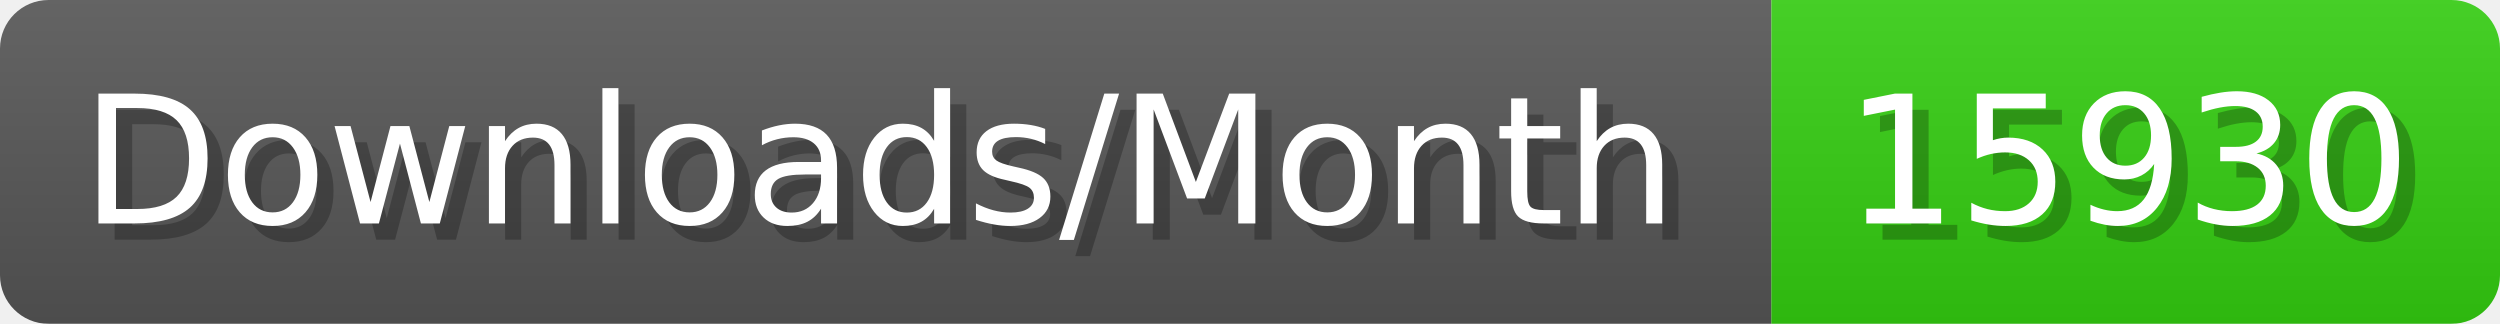
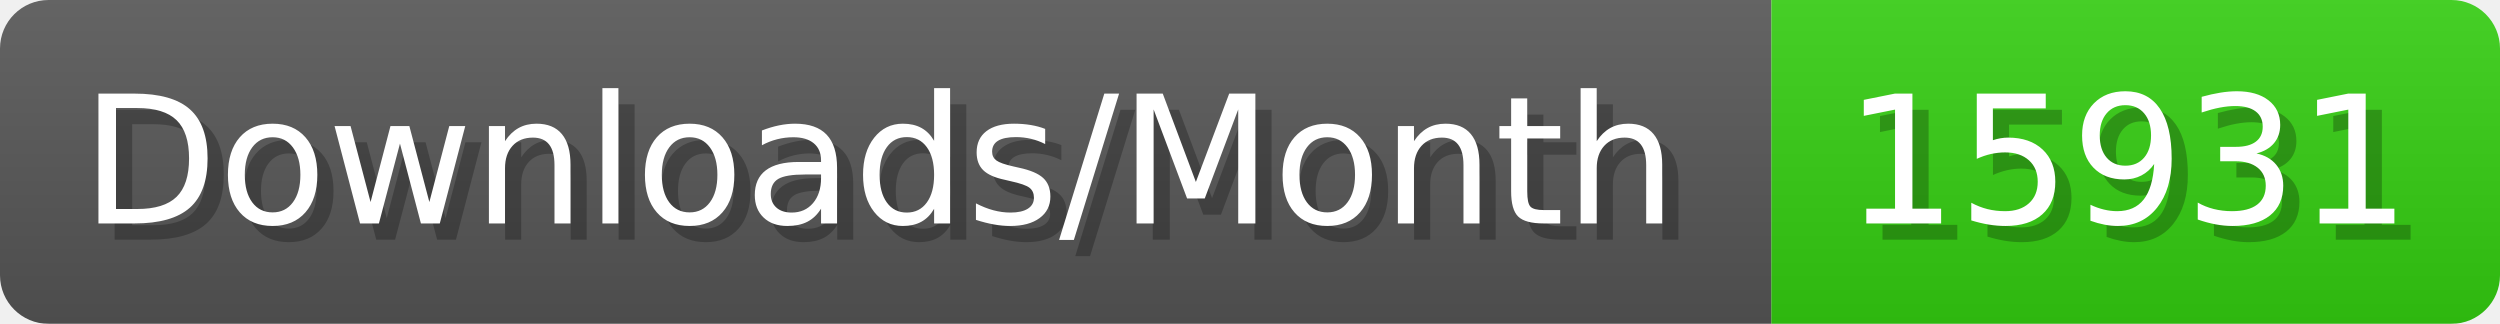
- <svg xmlns="http://www.w3.org/2000/svg" width="154.4" height="20" viewBox="0 0 1544 200" role="img" aria-label="Downloads/Month: 15930">
+ <svg xmlns="http://www.w3.org/2000/svg" width="154.4" height="20" viewBox="0 0 1544 200" role="img" aria-label="Downloads/Month: 15931">
  <linearGradient id="YlXUI" x2="0" y2="100%">
    <stop offset="0" stop-opacity=".1" stop-color="#EEE" />
    <stop offset="1" stop-opacity=".1" />
  </linearGradient>
  <mask id="JHhop">
    <rect width="1544" height="200" rx="30" fill="#FFF" />
  </mask>
  <g mask="url(#JHhop)">
    <rect width="1094" height="200" fill="#555" />
    <rect width="450" height="200" fill="#3C1" x="1094" />
    <rect width="1544" height="200" fill="url(#YlXUI)" />
  </g>
  <g aria-hidden="true" fill="#fff" text-anchor="start" font-family="Verdana,DejaVu Sans,sans-serif" font-size="110">
    <text x="60" y="148" textLength="994" fill="#000" opacity="0.25">Downloads/Month</text>
    <text x="50" y="138" textLength="994">Downloads/Month</text>
-     <text x="1149" y="148" textLength="350" fill="#000" opacity="0.25">15930</text>
-     <text x="1139" y="138" textLength="350">15930</text>
+     <text x="1149" y="148" textLength="350" fill="#000" opacity="0.25">15931</text>
+     <text x="1139" y="138" textLength="350">15931</text>
  </g>
</svg>
